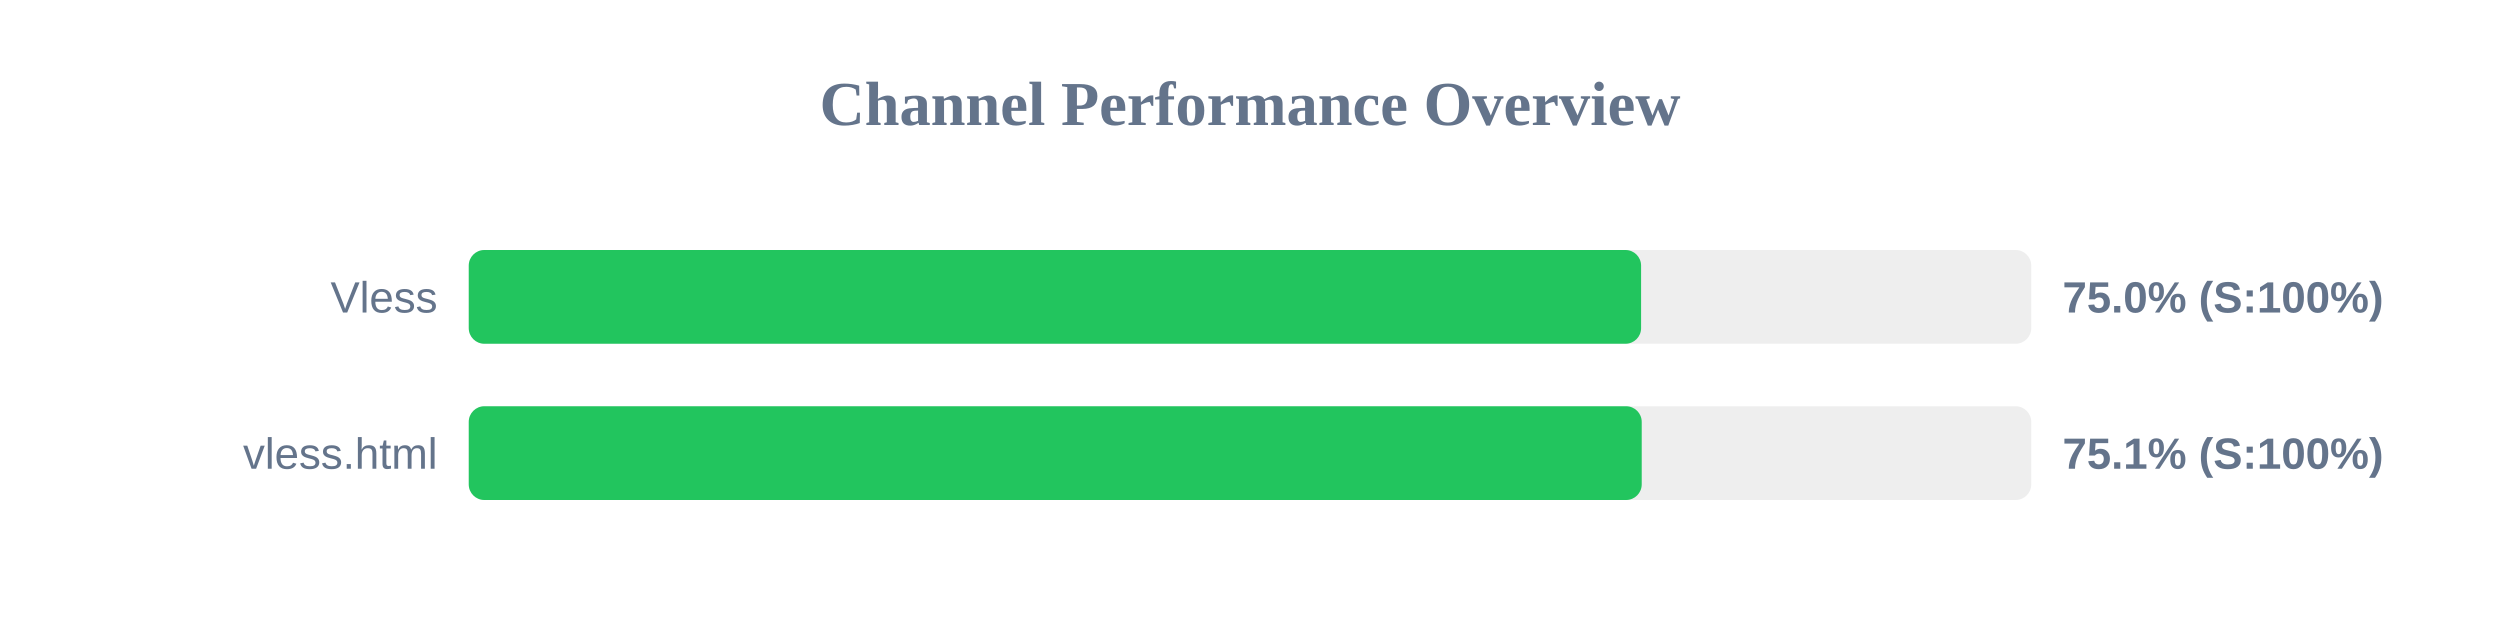
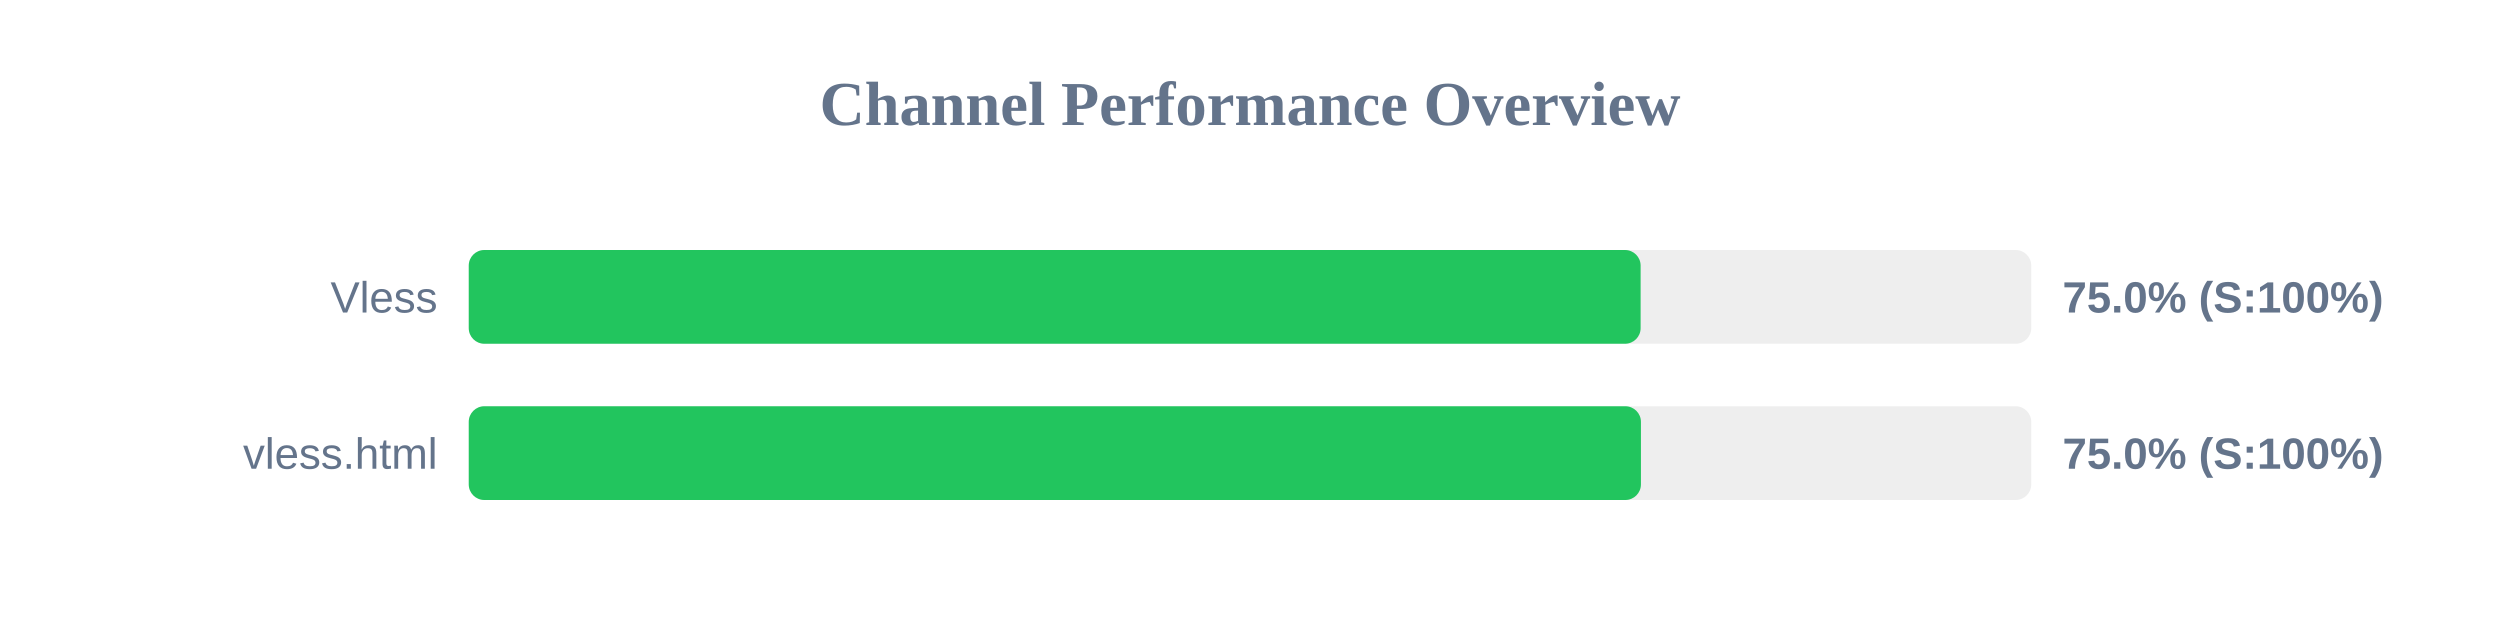
<svg xmlns="http://www.w3.org/2000/svg" width="800" height="200" version="1.1">
  <style>
        .row { font: 14px Arial; fill: #64748b; }
        .score { font: bold 14px Arial; fill: #64748b; }
    </style>
  <text x="400" y="40" text-anchor="middle" font-size="20px" font-weight="bold" fill="#64748b">Channel Performance Overview</text>
  <rect x="150" y="80" width="500" height="30" fill="#eee" rx="5" />
-   <rect x="150" y="80" width="375.15" height="30" fill="#22c55e" rx="5" />
+   <rect x="150" y="80" width="375.0" height="30" fill="#22c55e" rx="5" />
  <text x="140" y="100" text-anchor="end" class="row">Vless</text>
  <text x="660" y="100" text-anchor="start" class="score">75.0% (S:100%)</text>
  <rect x="150" y="130" width="500" height="30" fill="#eee" rx="5" />
-   <rect x="150" y="130" width="375.35" height="30" fill="#22c55e" rx="5" />
+   <rect x="150" y="130" width="375.1" height="30" fill="#22c55e" rx="5" />
  <text x="140" y="150" text-anchor="end" class="row">vless.html</text>
-   <text x="660" y="150" text-anchor="start" class="score">75.1% (S:100%)</text>
+   <text x="660" y="150" text-anchor="start" class="score">75.0% (S:100%)</text>
</svg>
